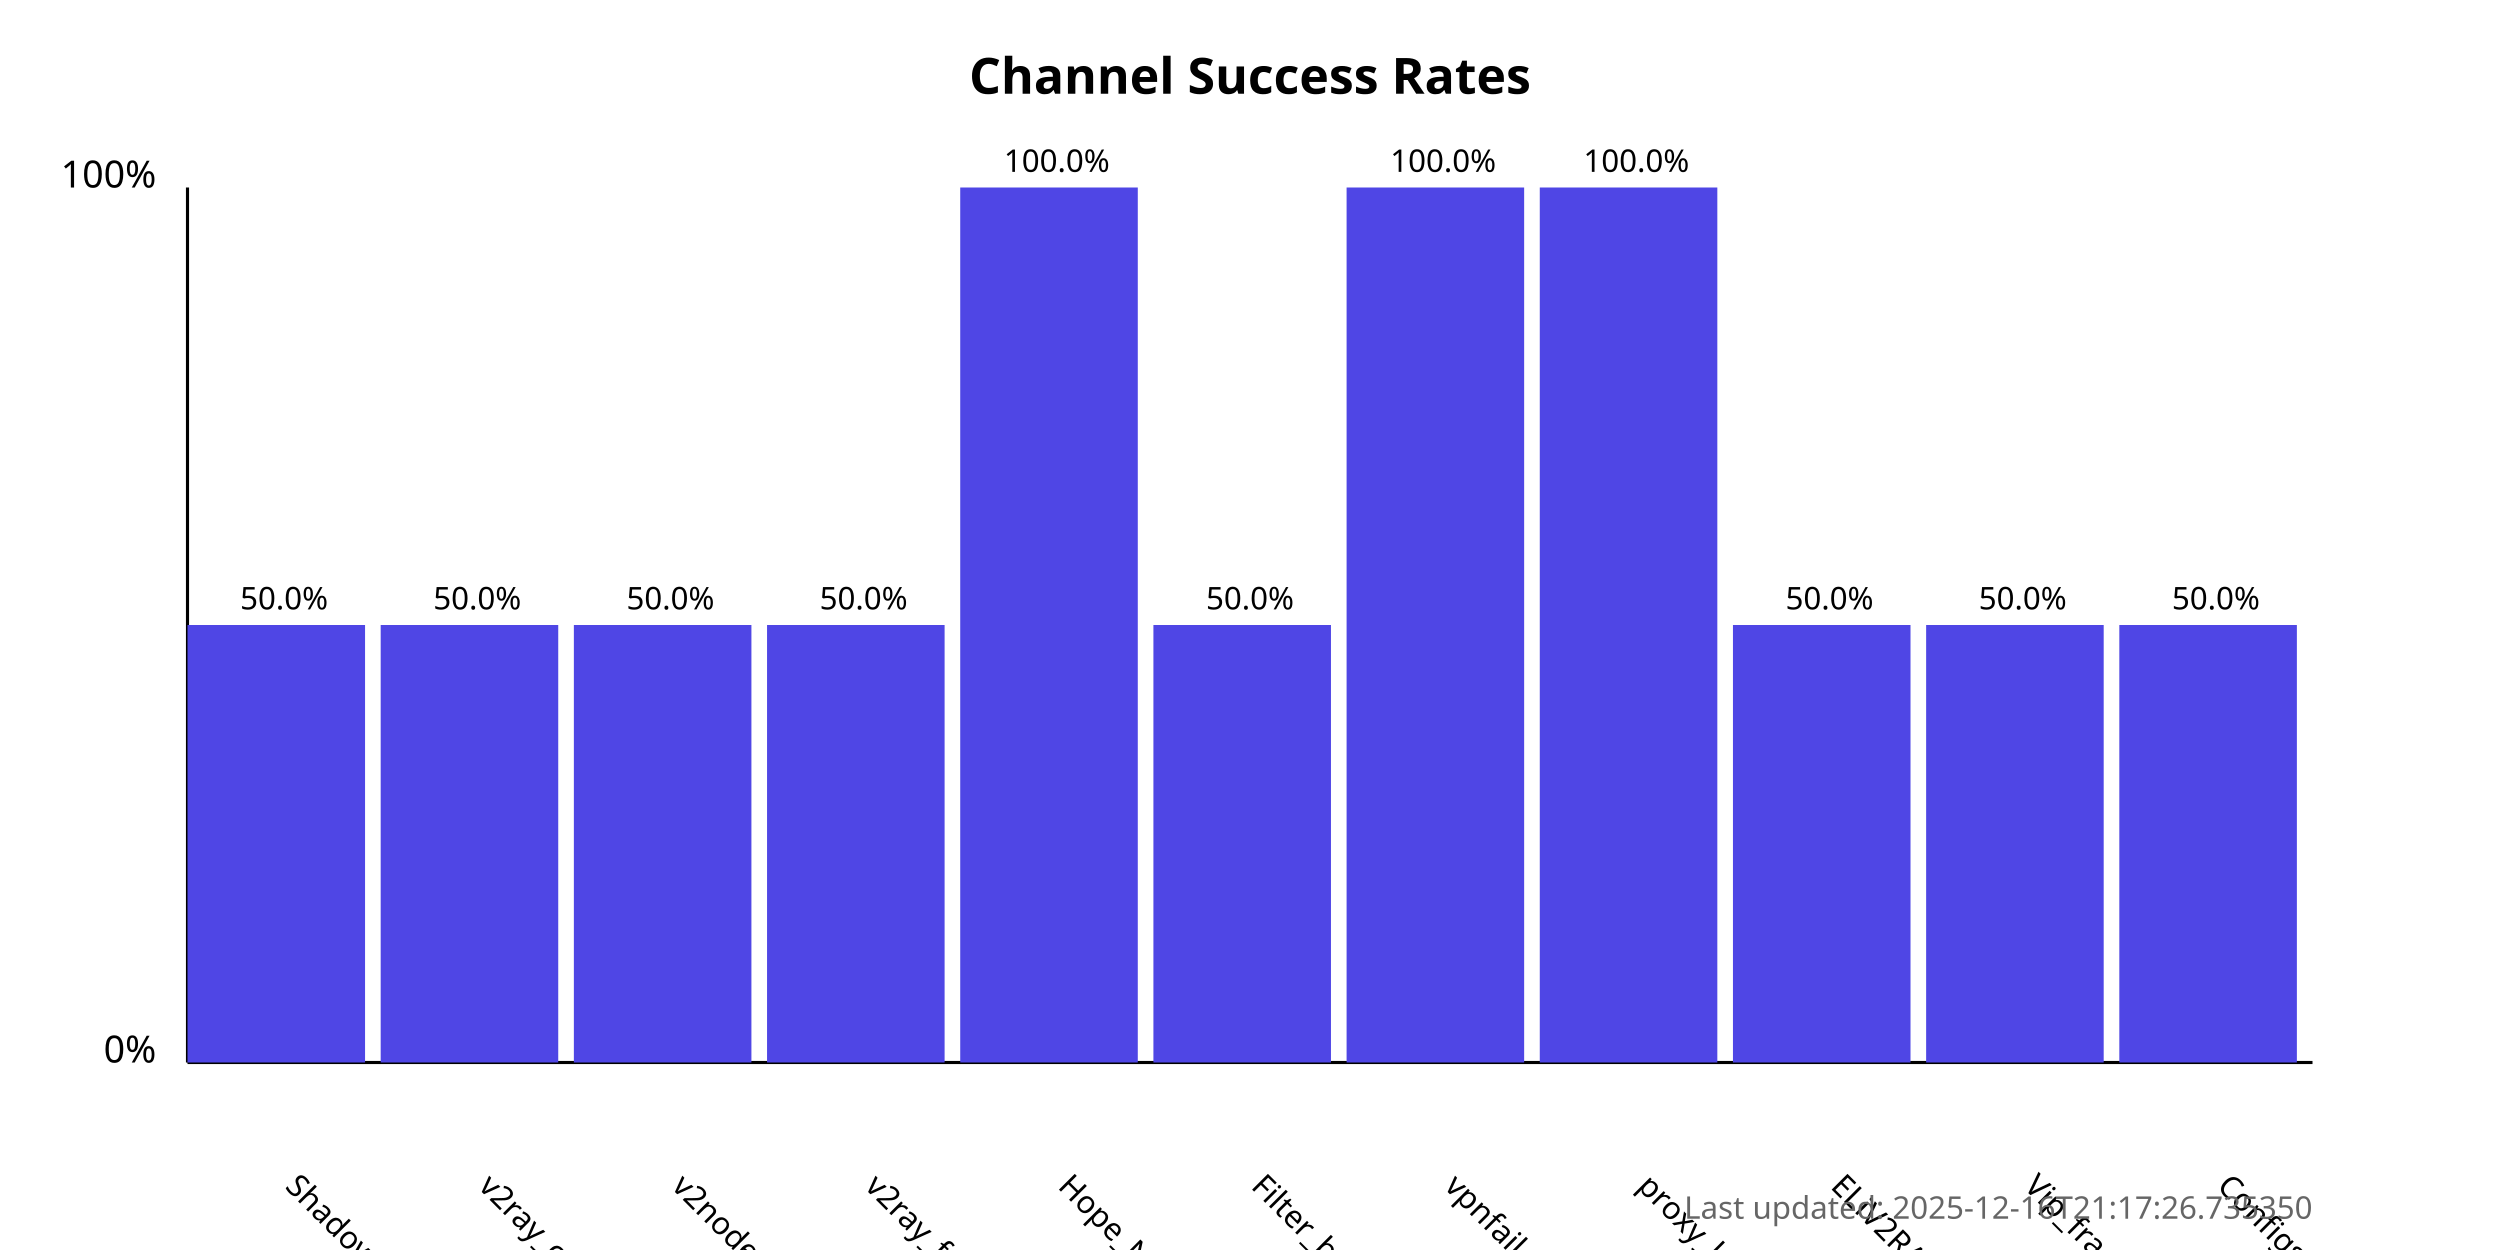
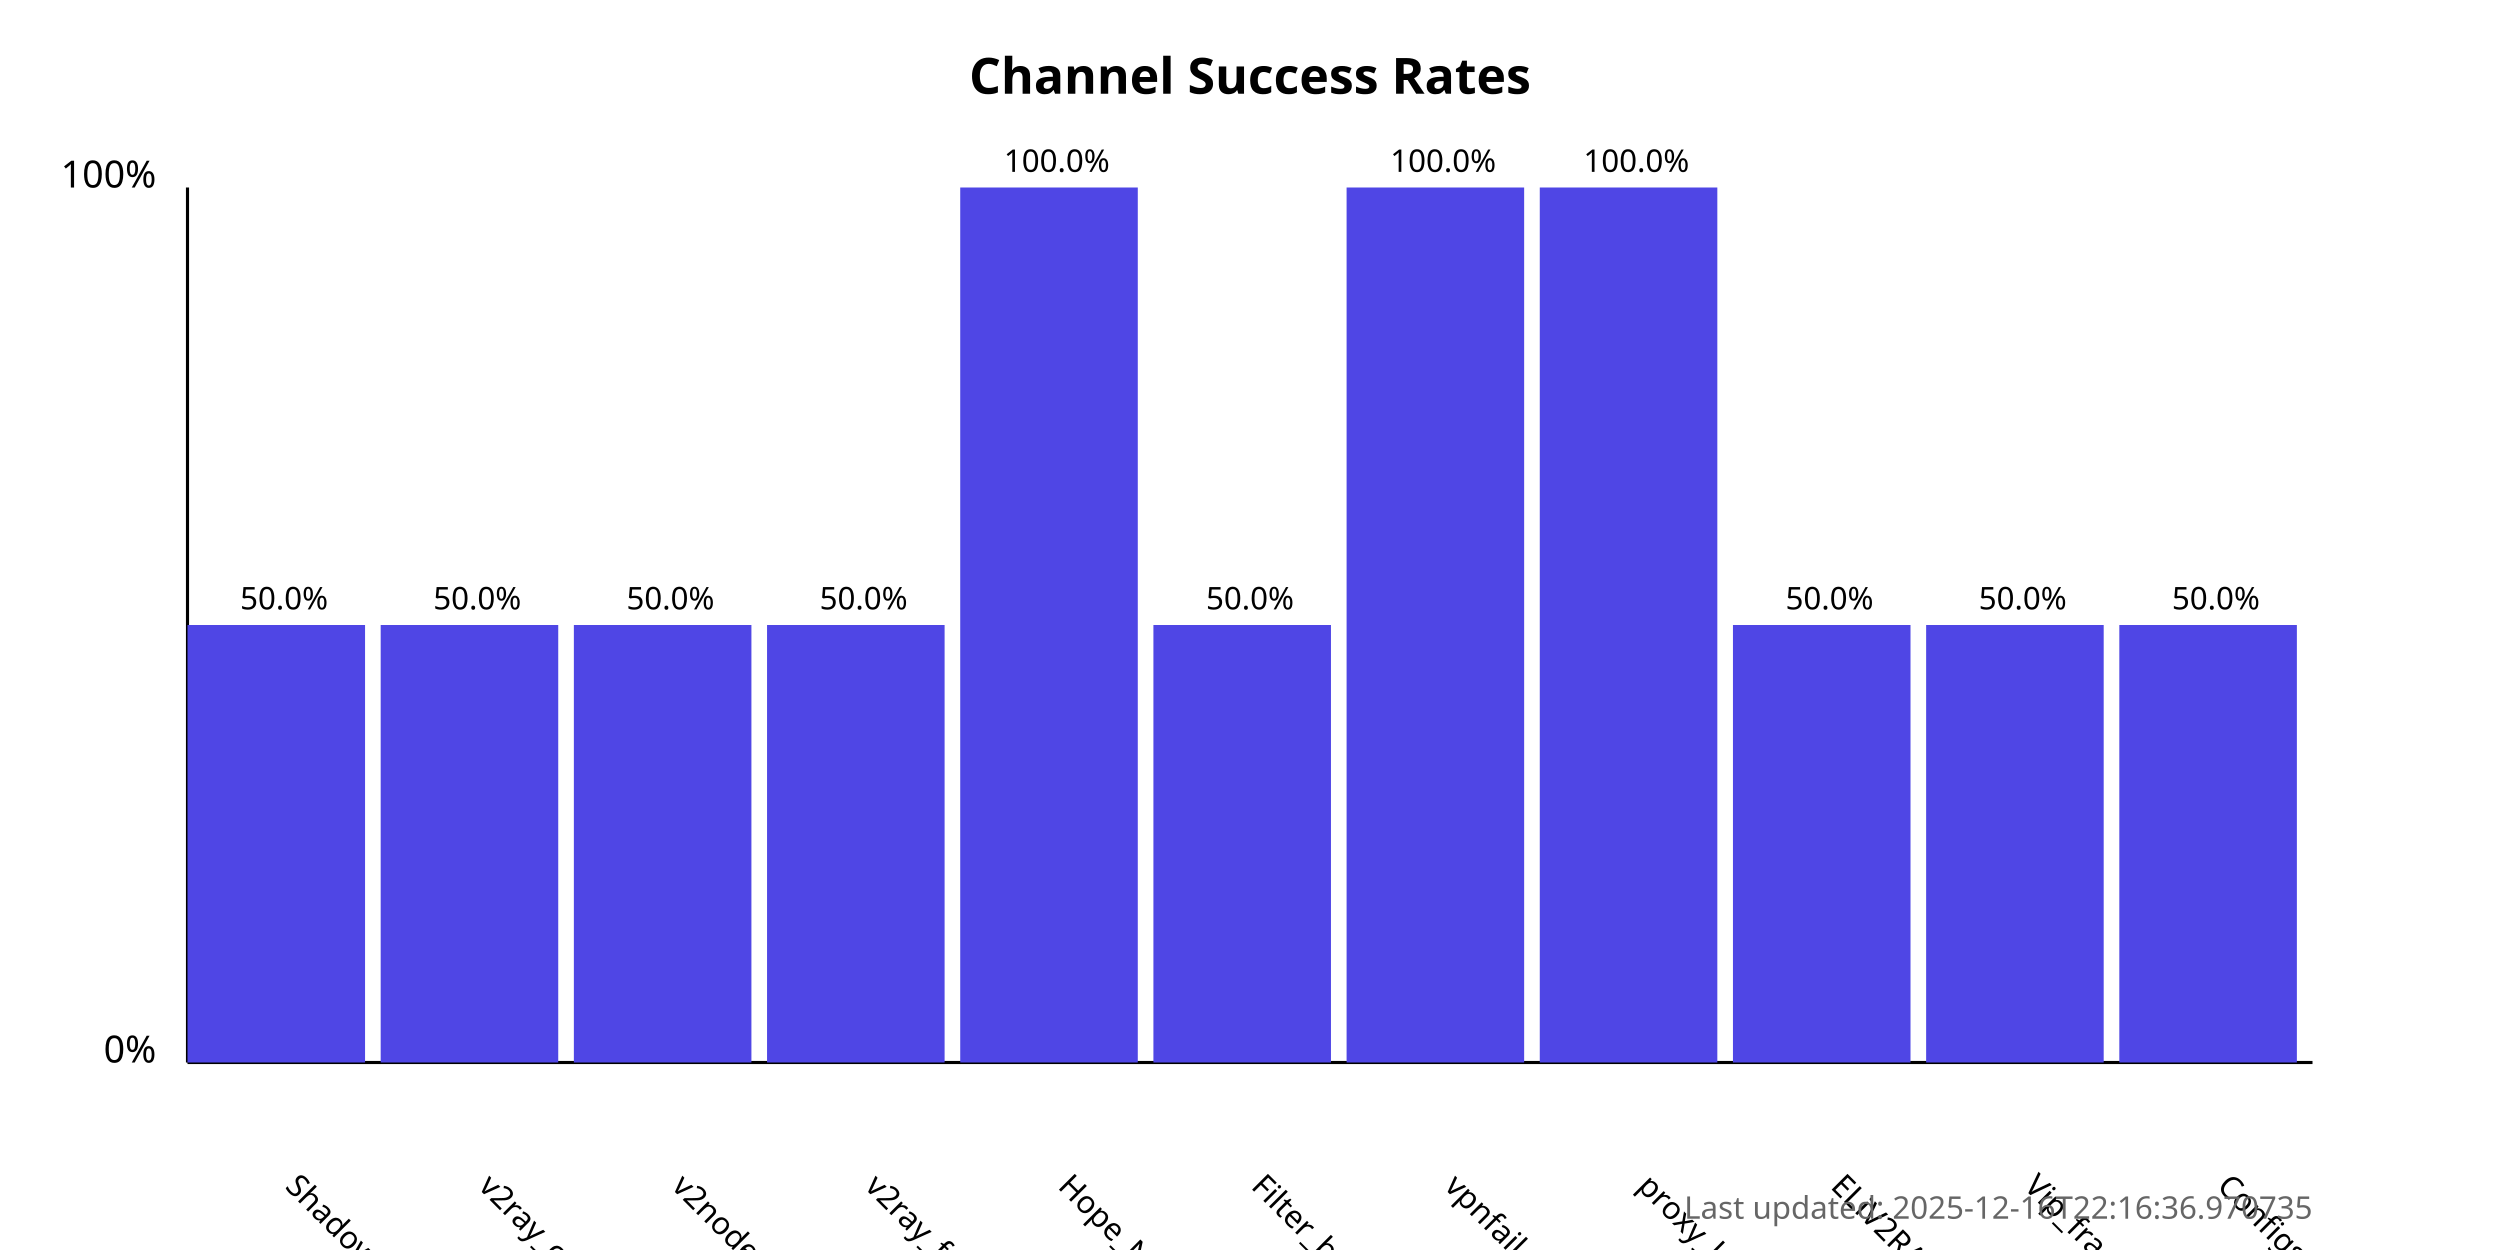
<svg xmlns="http://www.w3.org/2000/svg" width="800" height="400">
  <style>
            .chart-title { font: bold 16px sans-serif; }
            .axis-label { font: 12px sans-serif; }
            .tick-label { font: 10px sans-serif; }
            .bar { fill: #4f46e5; }
            .bar:hover { fill: #6366f1; }
            .timestamp { font: 10px sans-serif; fill: #666; }
        </style>
  <text x="400.0" y="30" text-anchor="middle" class="chart-title">
            Channel Success Rates
        </text>
  <line x1="60" y1="340" x2="60" y2="60" stroke="black" stroke-width="1" />
  <line x1="60" y1="340" x2="740" y2="340" stroke="black" stroke-width="1" />
  <text x="50" y="340" text-anchor="end" class="axis-label">0%</text>
  <text x="50" y="60" text-anchor="end" class="axis-label">100%</text>
  <g>
    <rect x="60" y="200.0" width="56.818" height="140.0" class="bar" />
    <text x="90.909" y="380" transform="rotate(45, 90.90909, 380)" text-anchor="start" class="tick-label">
                ShadowProxy66
            </text>
    <text x="90.909" y="195.0" text-anchor="middle" class="tick-label">
                50.0%
            </text>
  </g>
  <g>
    <rect x="121.818" y="200.0" width="56.818" height="140.0" class="bar" />
    <text x="152.727" y="380" transform="rotate(45, 152.7273, 380)" text-anchor="start" class="tick-label">
                v2ray_configs_pool
            </text>
    <text x="152.727" y="195.0" text-anchor="middle" class="tick-label">
                50.0%
            </text>
  </g>
  <g>
    <rect x="183.636" y="200.0" width="56.818" height="140.0" class="bar" />
    <text x="214.545" y="380" transform="rotate(45, 214.5455, 380)" text-anchor="start" class="tick-label">
                v2nodes
            </text>
    <text x="214.545" y="195.0" text-anchor="middle" class="tick-label">
                50.0%
            </text>
  </g>
  <g>
    <rect x="245.455" y="200.0" width="56.818" height="140.0" class="bar" />
    <text x="276.364" y="380" transform="rotate(45, 276.3636, 380)" text-anchor="start" class="tick-label">
                v2ray_free_conf
            </text>
    <text x="276.364" y="195.0" text-anchor="middle" class="tick-label">
                50.0%
            </text>
  </g>
  <g>
    <rect x="307.273" y="60.0" width="56.818" height="280.0" class="bar" />
    <text x="338.182" y="380" transform="rotate(45, 338.1818, 380)" text-anchor="start" class="tick-label">
                Hope_Net
            </text>
    <text x="338.182" y="55.0" text-anchor="middle" class="tick-label">
                100.0%
            </text>
  </g>
  <g>
    <rect x="369.091" y="200.0" width="56.818" height="140.0" class="bar" />
    <text x="400.0" y="380" transform="rotate(45, 400.0, 380)" text-anchor="start" class="tick-label">
                Filter_breaker
            </text>
    <text x="400.0" y="195.0" text-anchor="middle" class="tick-label">
                50.0%
            </text>
  </g>
  <g>
    <rect x="430.909" y="60.0" width="56.818" height="280.0" class="bar" />
    <text x="461.818" y="380" transform="rotate(45, 461.8182, 380)" text-anchor="start" class="tick-label">
                vpnfail_vless
            </text>
    <text x="461.818" y="55.0" text-anchor="middle" class="tick-label">
                100.0%
            </text>
  </g>
  <g>
    <rect x="492.727" y="60.0" width="56.818" height="280.0" class="bar" />
    <text x="523.636" y="380" transform="rotate(45, 523.6364, 380)" text-anchor="start" class="tick-label">
                proxy_kafee
            </text>
    <text x="523.636" y="55.0" text-anchor="middle" class="tick-label">
                100.0%
            </text>
  </g>
  <g>
    <rect x="554.545" y="200.0" width="56.818" height="140.0" class="bar" />
    <text x="585.455" y="380" transform="rotate(45, 585.4545, 380)" text-anchor="start" class="tick-label">
                ELiV2RAY
            </text>
    <text x="585.455" y="195.0" text-anchor="middle" class="tick-label">
                50.0%
            </text>
  </g>
  <g>
    <rect x="616.364" y="200.0" width="56.818" height="140.0" class="bar" />
    <text x="647.273" y="380" transform="rotate(45, 647.2727, 380)" text-anchor="start" class="tick-label">
                Vip_fragment_v2ray
            </text>
    <text x="647.273" y="195.0" text-anchor="middle" class="tick-label">
                50.0%
            </text>
  </g>
  <g>
    <rect x="678.182" y="200.0" width="56.818" height="140.0" class="bar" />
    <text x="709.091" y="380" transform="rotate(45, 709.0909, 380)" text-anchor="start" class="tick-label">
                ConfigsHubPlus
            </text>
    <text x="709.091" y="195.0" text-anchor="middle" class="tick-label">
                50.0%
            </text>
  </g>
  <text x="740" y="390" text-anchor="end" class="timestamp">
-             Last updated: 2025-12-16T21:17:26.735350
+             Last updated: 2025-12-16T22:16:36.970735
        </text>
</svg>
